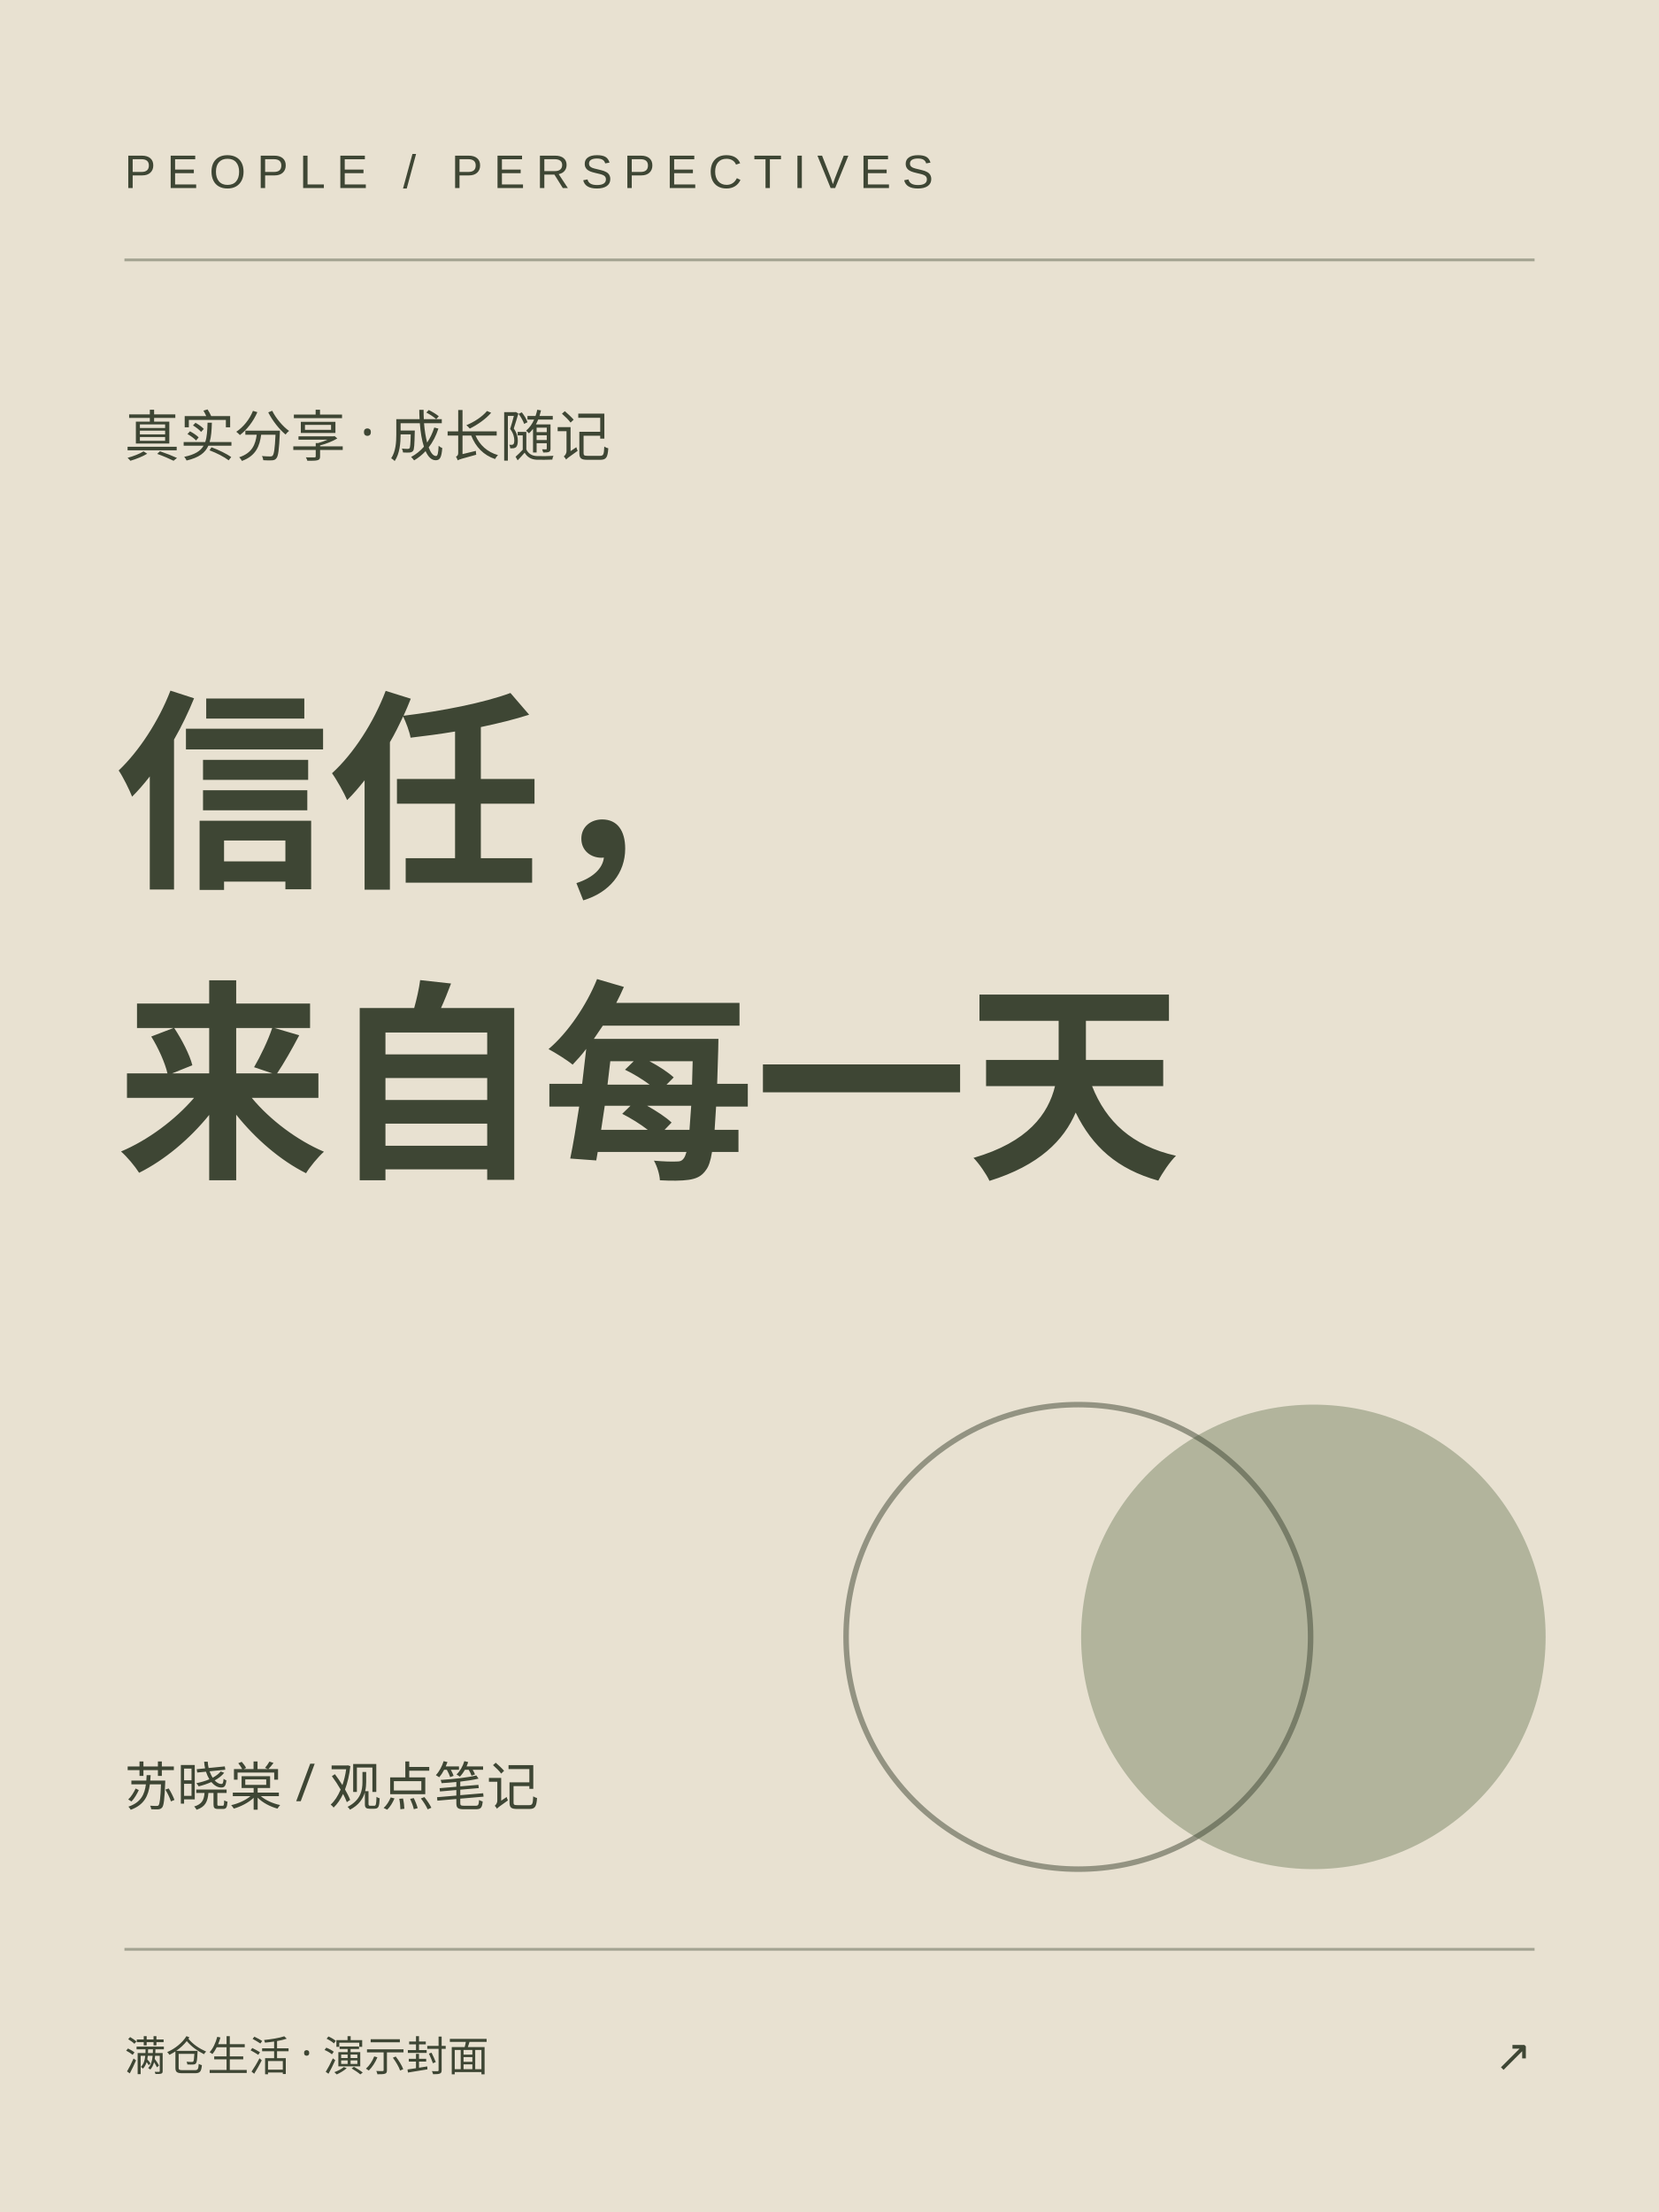
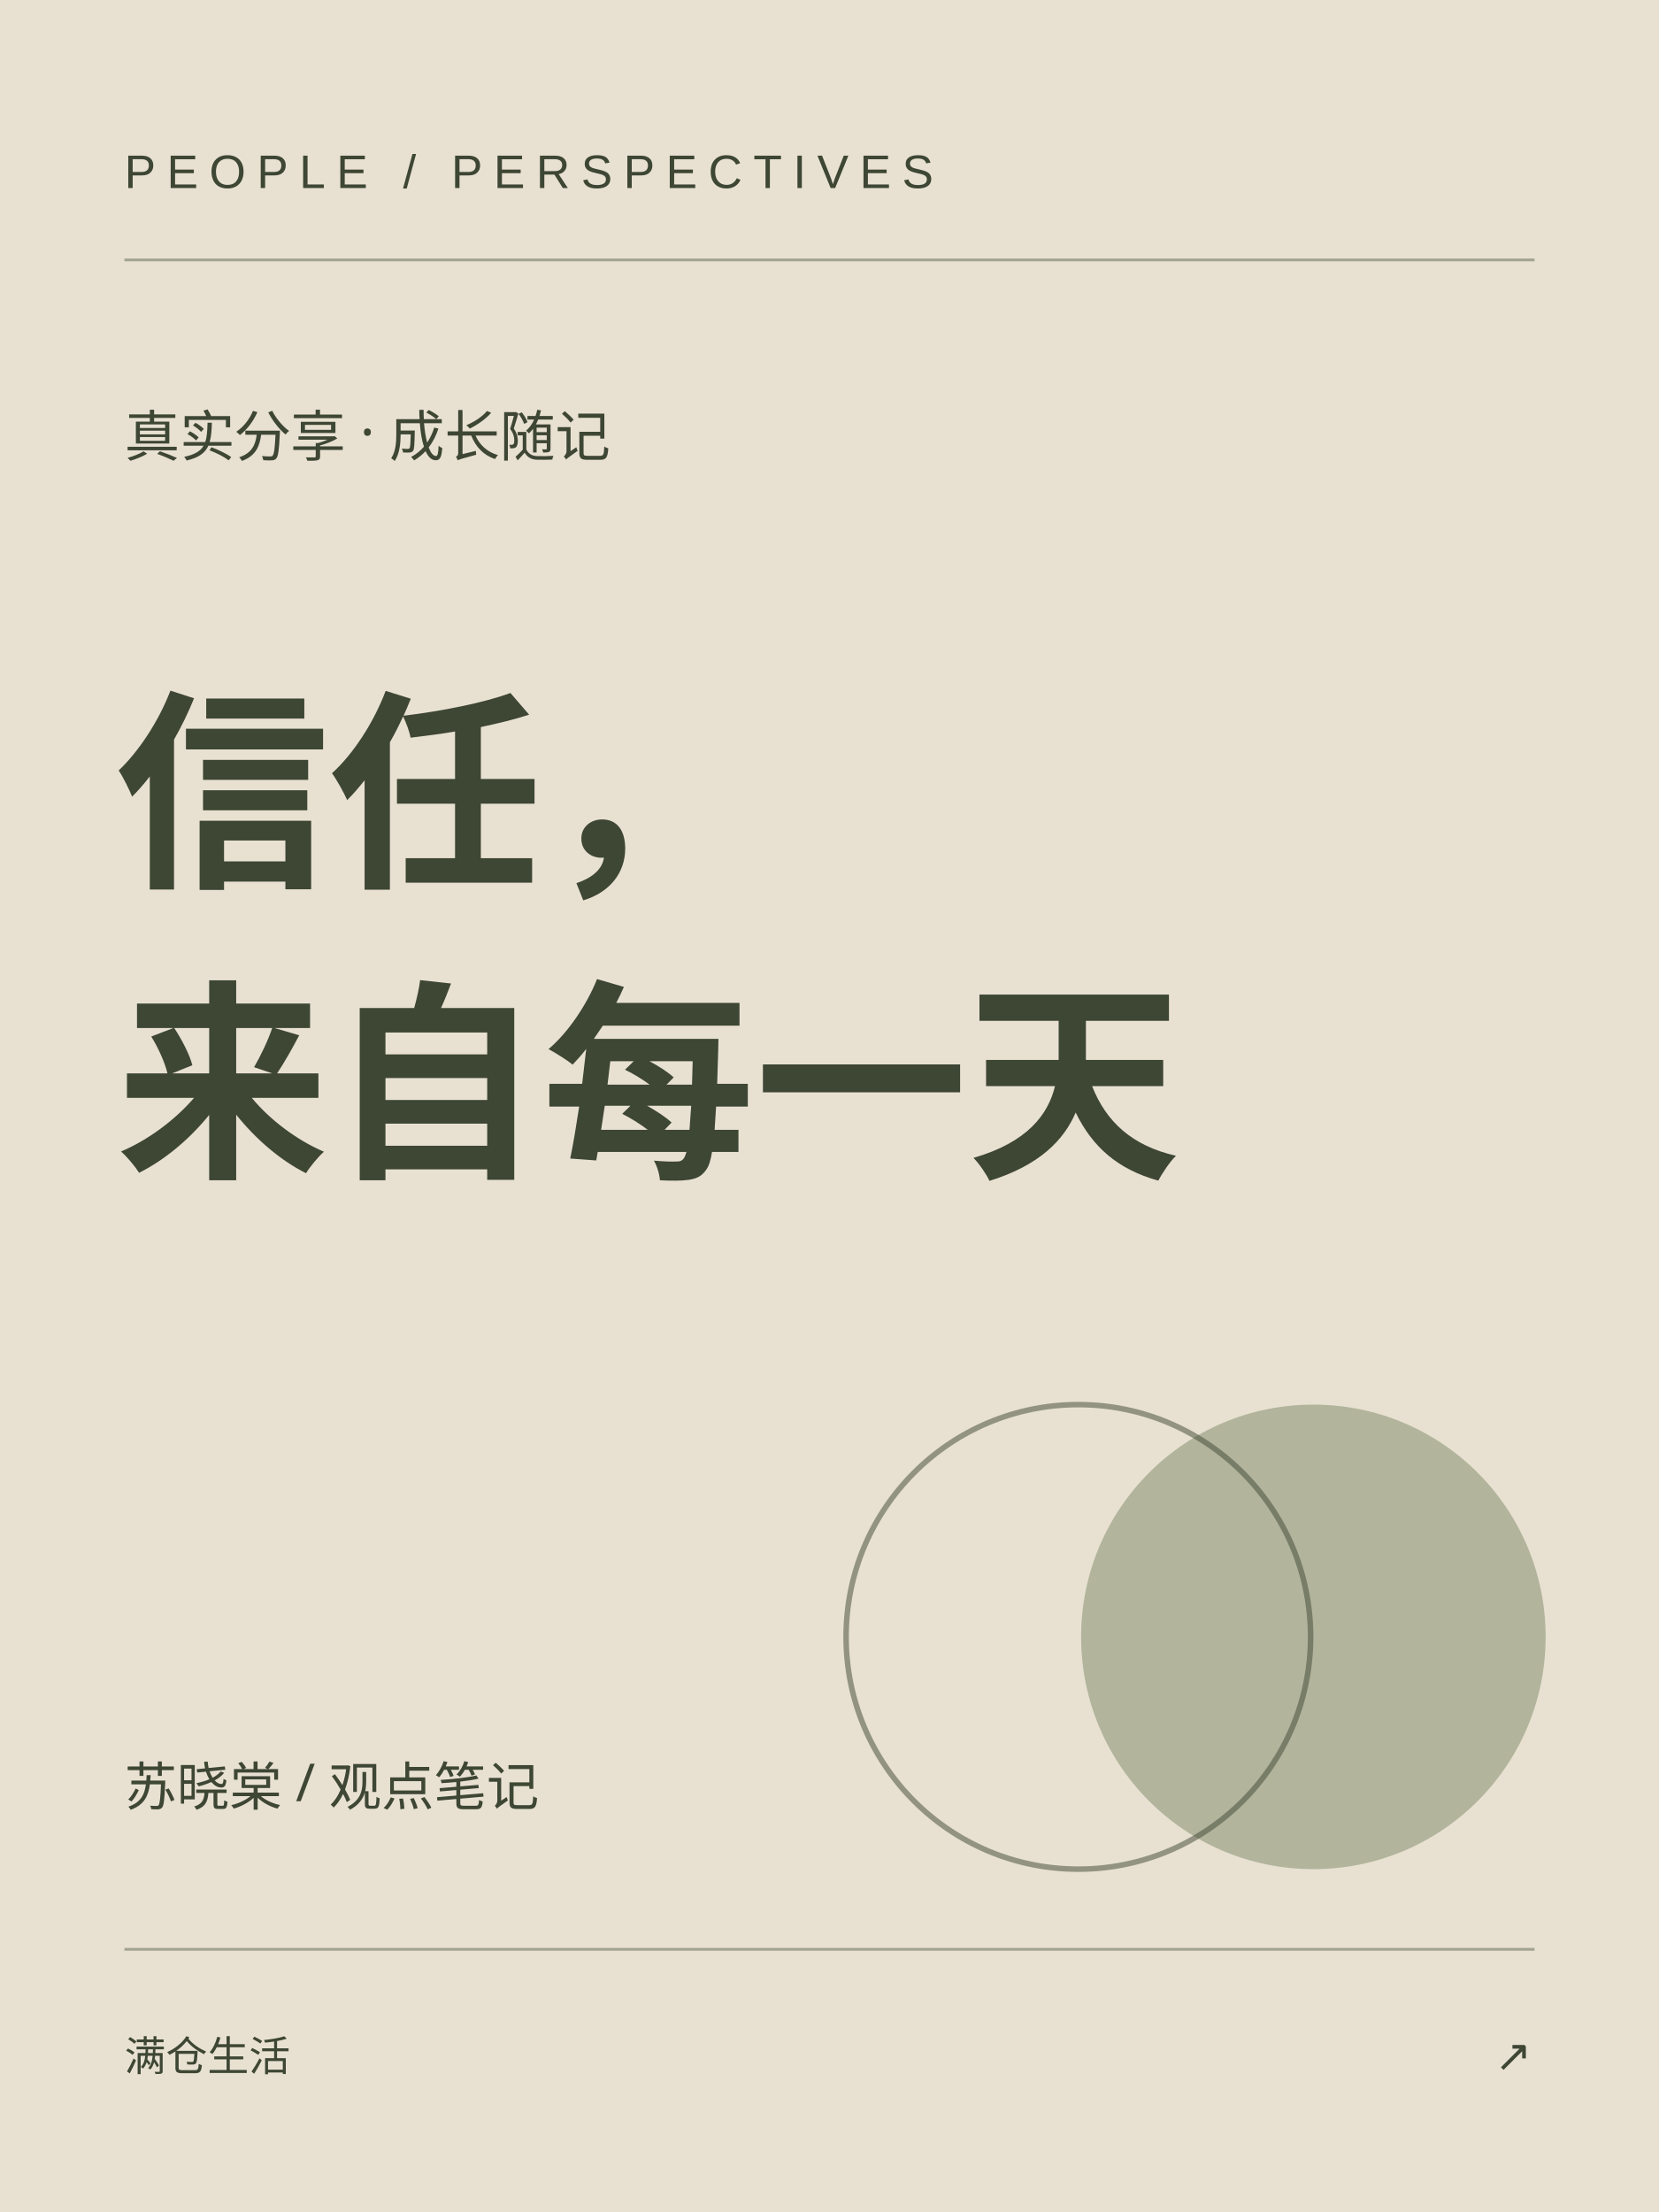
<svg xmlns="http://www.w3.org/2000/svg" width="600" height="800" viewBox="0 0 600 800">
  <rect width="600" height="800" fill="#e8e1d1" />
  <path d="M45 94h510M45 705h510" stroke="#3e4634" stroke-opacity=".4" />
  <text x="45" y="68" font-size="17" letter-spacing="4" font-family="Arial,sans-serif" fill="#3e4634">PEOPLE / PERSPECTIVES</text>
  <text x="45" y="165" font-family="Microsoft YaHei,sans-serif" font-size="20" fill="#3e4634">真实分享 · 成长随记</text>
  <g fill="#3e4634" font-family="Noto Sans SC,Microsoft YaHei,sans-serif" font-weight="bold" font-size="77">
    <text x="42" y="315">信任，</text>
    <text x="42" y="420">来自每一天</text>
  </g>
  <circle cx="475" cy="592" r="84" fill="#7b8768" opacity=".5" />
  <circle cx="390" cy="592" r="84" fill="none" stroke="#3e4634" stroke-width="2" opacity=".5" />
  <text x="45" y="653" font-size="19" fill="#3e4634" font-family="Microsoft YaHei,sans-serif">苏晓棠 / 观点笔记</text>
-   <text x="45" y="749" font-size="15" font-family="Microsoft YaHei,sans-serif" fill="#3e4634">满仓生活 · 演示封面</text>
+   <text x="45" y="749" font-size="15" font-family="Microsoft YaHei,sans-serif" fill="#3e4634">满仓生活</text>
  <text x="554" y="749" text-anchor="end" font-family="Arial,sans-serif" font-size="16" fill="#3e4634">↗</text>
</svg>
